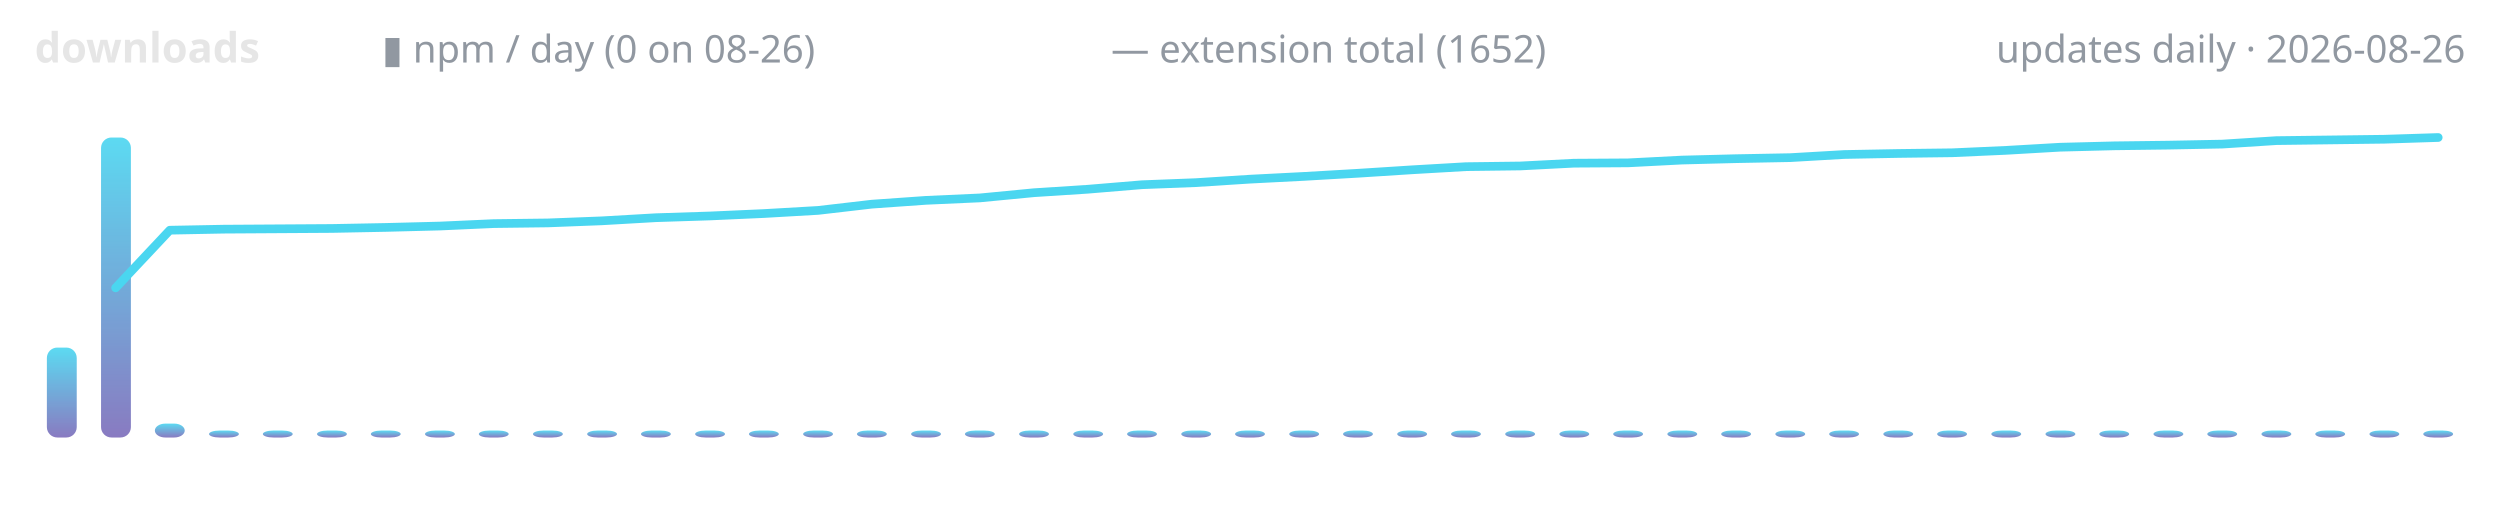
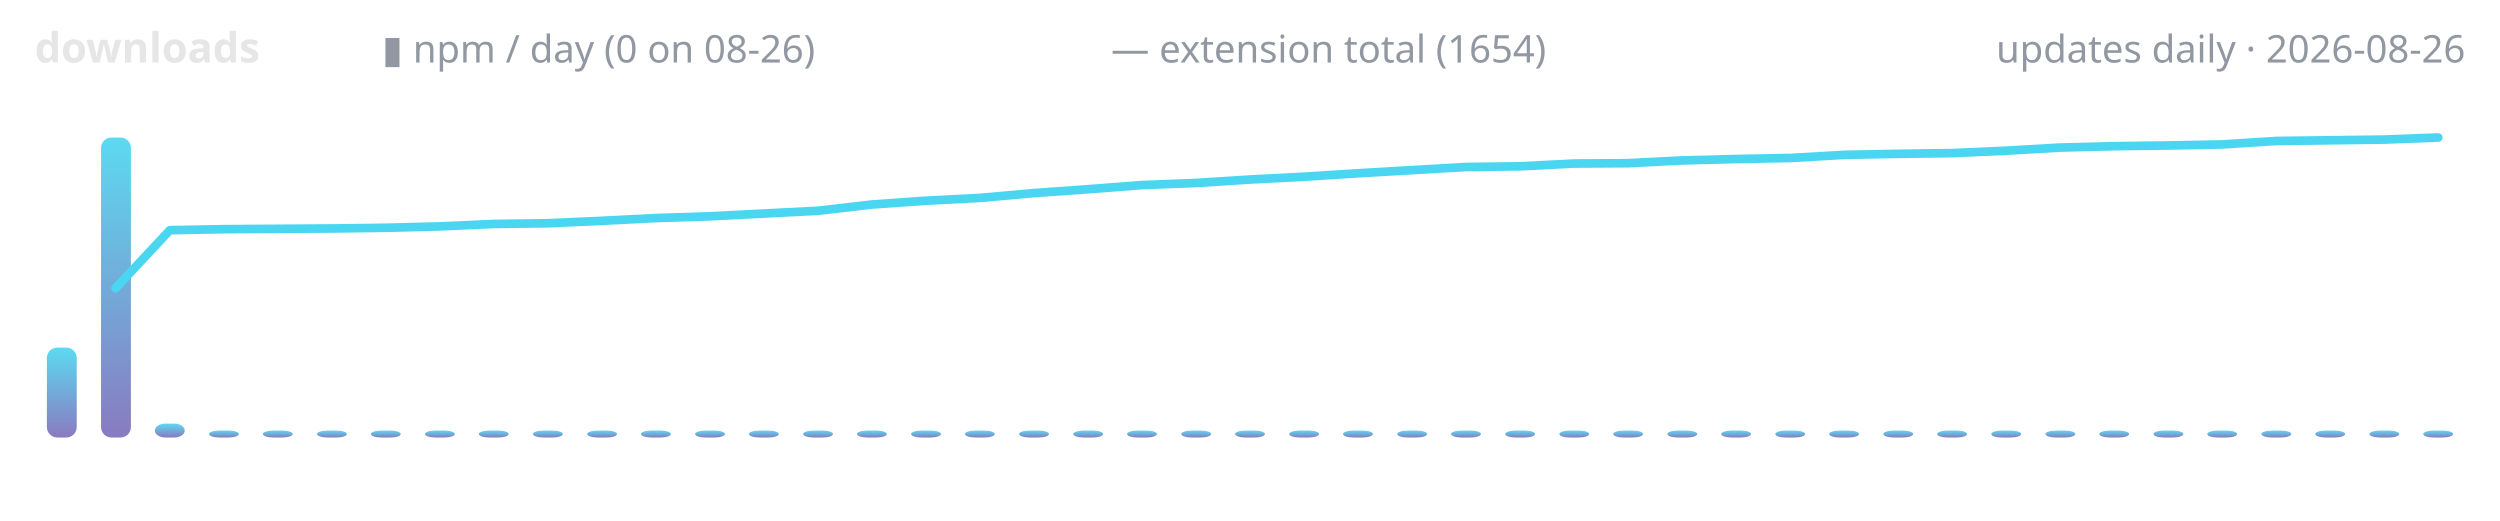
<svg xmlns="http://www.w3.org/2000/svg" width="720" height="150" viewBox="0 0 720 150" role="img" aria-label="lodestone downloads over time">
  <defs>
    <linearGradient id="g" x1="0" y1="1" x2="0" y2="0">
      <stop offset="0" stop-color="#7c6cba" />
      <stop offset="1" stop-color="#4ad6f0" />
    </linearGradient>
  </defs>
  <text x="10" y="18" font-family="ui-sans-serif,system-ui,sans-serif" font-size="12" font-weight="600" fill="#e6e6e6" text-anchor="start">downloads</text>
  <text x="110" y="18" font-family="ui-sans-serif,system-ui,sans-serif" font-size="11" font-weight="400" fill="#9198a1" text-anchor="start">▮ npm / day (0 on 08-26)</text>
-   <text x="320" y="18" font-family="ui-sans-serif,system-ui,sans-serif" font-size="11" font-weight="400" fill="#9198a1" text-anchor="start">— extension total (1652)</text>
+   <text x="320" y="18" font-family="ui-sans-serif,system-ui,sans-serif" font-size="11" font-weight="400" fill="#9198a1" text-anchor="start">— extension total (1654)</text>
  <text x="710" y="18" font-family="ui-sans-serif,system-ui,sans-serif" font-size="11" font-weight="400" fill="#9198a1" text-anchor="end">updates daily · 2026-08-26</text>
  <rect x="13.5" y="100.1" width="8.6" height="25.9" rx="3" fill="url(#g)" opacity="0.9" />
  <rect x="29.1" y="39.6" width="8.6" height="86.4" rx="3" fill="url(#g)" opacity="0.9" />
  <rect x="44.6" y="122.0" width="8.6" height="4.0" rx="3" fill="url(#g)" opacity="0.9" />
  <rect x="60.2" y="124.0" width="8.6" height="2.0" rx="3" fill="url(#g)" opacity="0.9" />
  <rect x="75.7" y="124.0" width="8.6" height="2.0" rx="3" fill="url(#g)" opacity="0.9" />
  <rect x="91.3" y="124.0" width="8.6" height="2.0" rx="3" fill="url(#g)" opacity="0.9" />
  <rect x="106.8" y="124.0" width="8.6" height="2.0" rx="3" fill="url(#g)" opacity="0.9" />
  <rect x="122.4" y="124.0" width="8.6" height="2.0" rx="3" fill="url(#g)" opacity="0.9" />
  <rect x="137.9" y="124.0" width="8.6" height="2.0" rx="3" fill="url(#g)" opacity="0.9" />
  <rect x="153.5" y="124.0" width="8.6" height="2.0" rx="3" fill="url(#g)" opacity="0.9" />
  <rect x="169.1" y="124.0" width="8.6" height="2.0" rx="3" fill="url(#g)" opacity="0.9" />
  <rect x="184.6" y="124.0" width="8.6" height="2.0" rx="3" fill="url(#g)" opacity="0.9" />
  <rect x="200.2" y="124.0" width="8.6" height="2.0" rx="3" fill="url(#g)" opacity="0.9" />
  <rect x="215.7" y="124.0" width="8.6" height="2.0" rx="3" fill="url(#g)" opacity="0.9" />
  <rect x="231.3" y="124.0" width="8.6" height="2.0" rx="3" fill="url(#g)" opacity="0.9" />
  <rect x="246.8" y="124.0" width="8.6" height="2.0" rx="3" fill="url(#g)" opacity="0.9" />
  <rect x="262.4" y="124.0" width="8.6" height="2.0" rx="3" fill="url(#g)" opacity="0.9" />
  <rect x="277.9" y="124.0" width="8.6" height="2.0" rx="3" fill="url(#g)" opacity="0.9" />
  <rect x="293.5" y="124.0" width="8.6" height="2.0" rx="3" fill="url(#g)" opacity="0.9" />
  <rect x="309.1" y="124.0" width="8.6" height="2.0" rx="3" fill="url(#g)" opacity="0.9" />
  <rect x="324.6" y="124.0" width="8.6" height="2.0" rx="3" fill="url(#g)" opacity="0.9" />
  <rect x="340.2" y="124.0" width="8.6" height="2.0" rx="3" fill="url(#g)" opacity="0.9" />
  <rect x="355.7" y="124.0" width="8.6" height="2.0" rx="3" fill="url(#g)" opacity="0.9" />
  <rect x="371.3" y="124.0" width="8.6" height="2.0" rx="3" fill="url(#g)" opacity="0.9" />
  <rect x="386.8" y="124.0" width="8.6" height="2.0" rx="3" fill="url(#g)" opacity="0.9" />
  <rect x="402.4" y="124.0" width="8.6" height="2.0" rx="3" fill="url(#g)" opacity="0.9" />
  <rect x="417.9" y="124.0" width="8.6" height="2.0" rx="3" fill="url(#g)" opacity="0.9" />
  <rect x="433.5" y="124.0" width="8.6" height="2.0" rx="3" fill="url(#g)" opacity="0.9" />
  <rect x="449.1" y="124.0" width="8.6" height="2.0" rx="3" fill="url(#g)" opacity="0.9" />
  <rect x="464.6" y="124.0" width="8.6" height="2.0" rx="3" fill="url(#g)" opacity="0.9" />
  <rect x="480.2" y="124.0" width="8.6" height="2.0" rx="3" fill="url(#g)" opacity="0.9" />
  <rect x="495.7" y="124.0" width="8.6" height="2.0" rx="3" fill="url(#g)" opacity="0.9" />
  <rect x="511.3" y="124.0" width="8.6" height="2.0" rx="3" fill="url(#g)" opacity="0.9" />
  <rect x="526.8" y="124.0" width="8.6" height="2.0" rx="3" fill="url(#g)" opacity="0.9" />
  <rect x="542.4" y="124.0" width="8.6" height="2.0" rx="3" fill="url(#g)" opacity="0.9" />
  <rect x="557.9" y="124.0" width="8.6" height="2.0" rx="3" fill="url(#g)" opacity="0.9" />
  <rect x="573.5" y="124.0" width="8.6" height="2.0" rx="3" fill="url(#g)" opacity="0.9" />
  <rect x="589.1" y="124.0" width="8.6" height="2.0" rx="3" fill="url(#g)" opacity="0.9" />
  <rect x="604.6" y="124.0" width="8.6" height="2.0" rx="3" fill="url(#g)" opacity="0.9" />
  <rect x="620.2" y="124.0" width="8.6" height="2.0" rx="3" fill="url(#g)" opacity="0.9" />
  <rect x="635.7" y="124.0" width="8.6" height="2.0" rx="3" fill="url(#g)" opacity="0.9" />
  <rect x="651.3" y="124.0" width="8.6" height="2.0" rx="3" fill="url(#g)" opacity="0.9" />
  <rect x="666.8" y="124.0" width="8.6" height="2.0" rx="3" fill="url(#g)" opacity="0.9" />
  <rect x="682.4" y="124.0" width="8.6" height="2.0" rx="3" fill="url(#g)" opacity="0.9" />
  <rect x="697.9" y="124.0" width="8.6" height="2.0" rx="3" fill="url(#g)" opacity="0.9" />
-   <polyline points="33.3,82.9 48.9,66.3 64.4,66.0 80.0,65.9 95.6,65.8 111.1,65.5 126.7,65.1 142.2,64.4 157.8,64.2 173.3,63.6 188.9,62.7 204.4,62.2 220.0,61.5 235.6,60.6 251.1,58.8 266.7,57.7 282.2,57.0 297.8,55.5 313.3,54.5 328.9,53.2 344.4,52.6 360.0,51.6 375.6,50.8 391.1,49.9 406.7,48.9 422.2,48.0 437.8,47.8 453.3,47.0 468.9,46.9 484.4,46.1 500.0,45.7 515.6,45.4 531.1,44.5 546.7,44.2 562.2,44.0 577.8,43.3 593.3,42.4 608.9,42.0 624.4,41.8 640.0,41.5 655.6,40.5 671.1,40.3 686.7,40.1 702.2,39.6" fill="none" stroke="#4ad6f0" stroke-width="2.5" stroke-linecap="round" stroke-linejoin="round" />
+   <polyline points="33.3,83.0 48.9,66.3 64.4,66.0 80.0,65.9 95.6,65.8 111.1,65.6 126.7,65.2 142.2,64.5 157.8,64.3 173.3,63.6 188.9,62.8 204.4,62.3 220.0,61.5 235.6,60.7 251.1,58.9 266.7,57.8 282.2,57.0 297.8,55.6 313.3,54.5 328.9,53.3 344.4,52.7 360.0,51.7 375.6,50.9 391.1,49.9 406.7,49.0 422.2,48.1 437.8,47.9 453.3,47.1 468.9,47.0 484.4,46.2 500.0,45.8 515.6,45.5 531.1,44.6 546.7,44.3 562.2,44.1 577.8,43.4 593.3,42.5 608.9,42.1 624.4,41.9 640.0,41.6 655.6,40.6 671.1,40.4 686.7,40.2 702.2,39.6" fill="none" stroke="#4ad6f0" stroke-width="2.5" stroke-linecap="round" stroke-linejoin="round" />
</svg>
